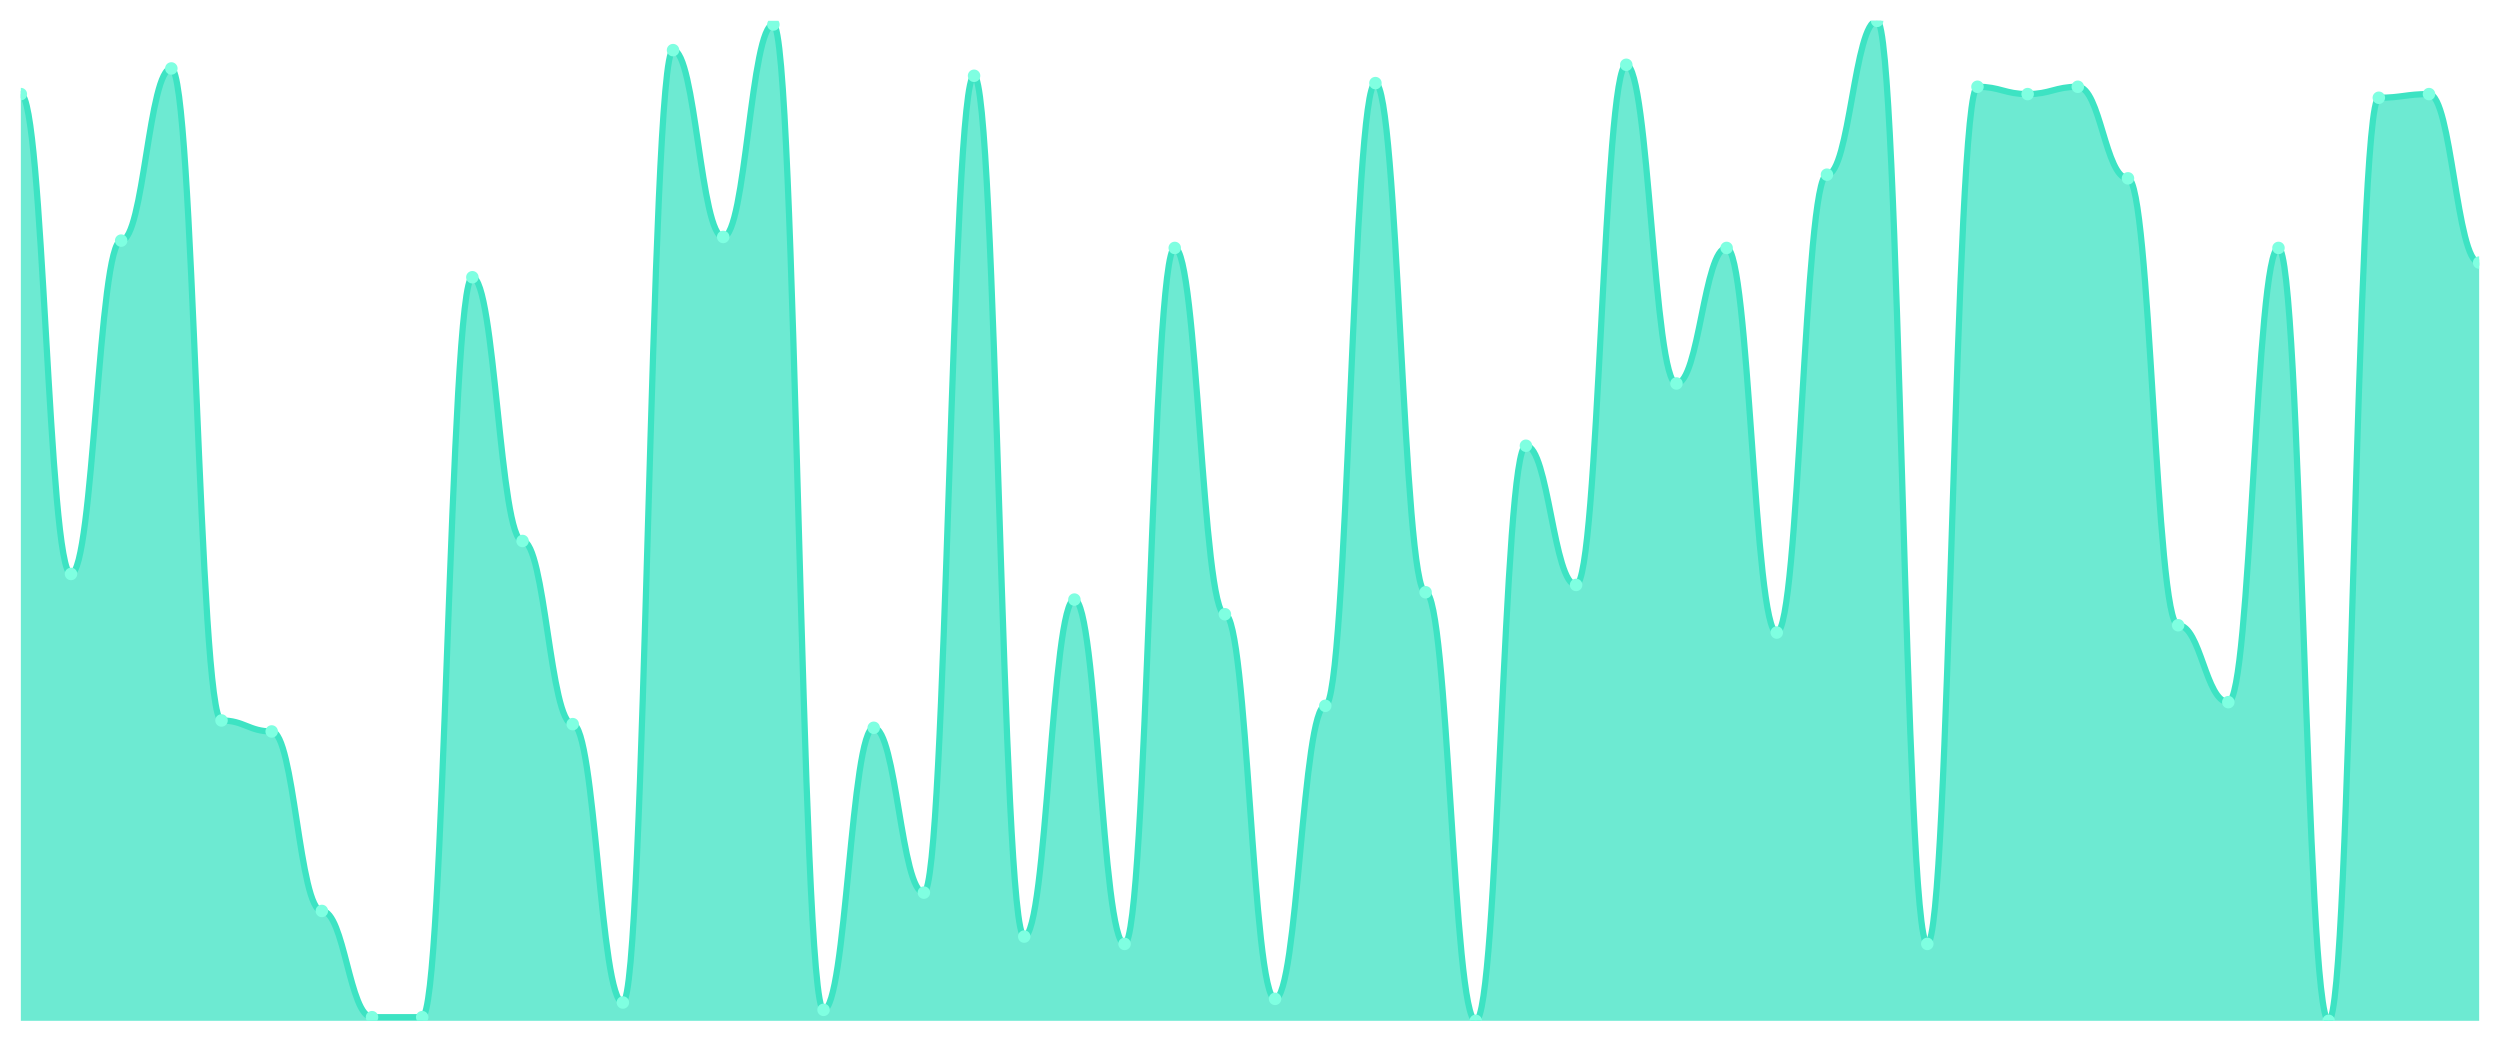
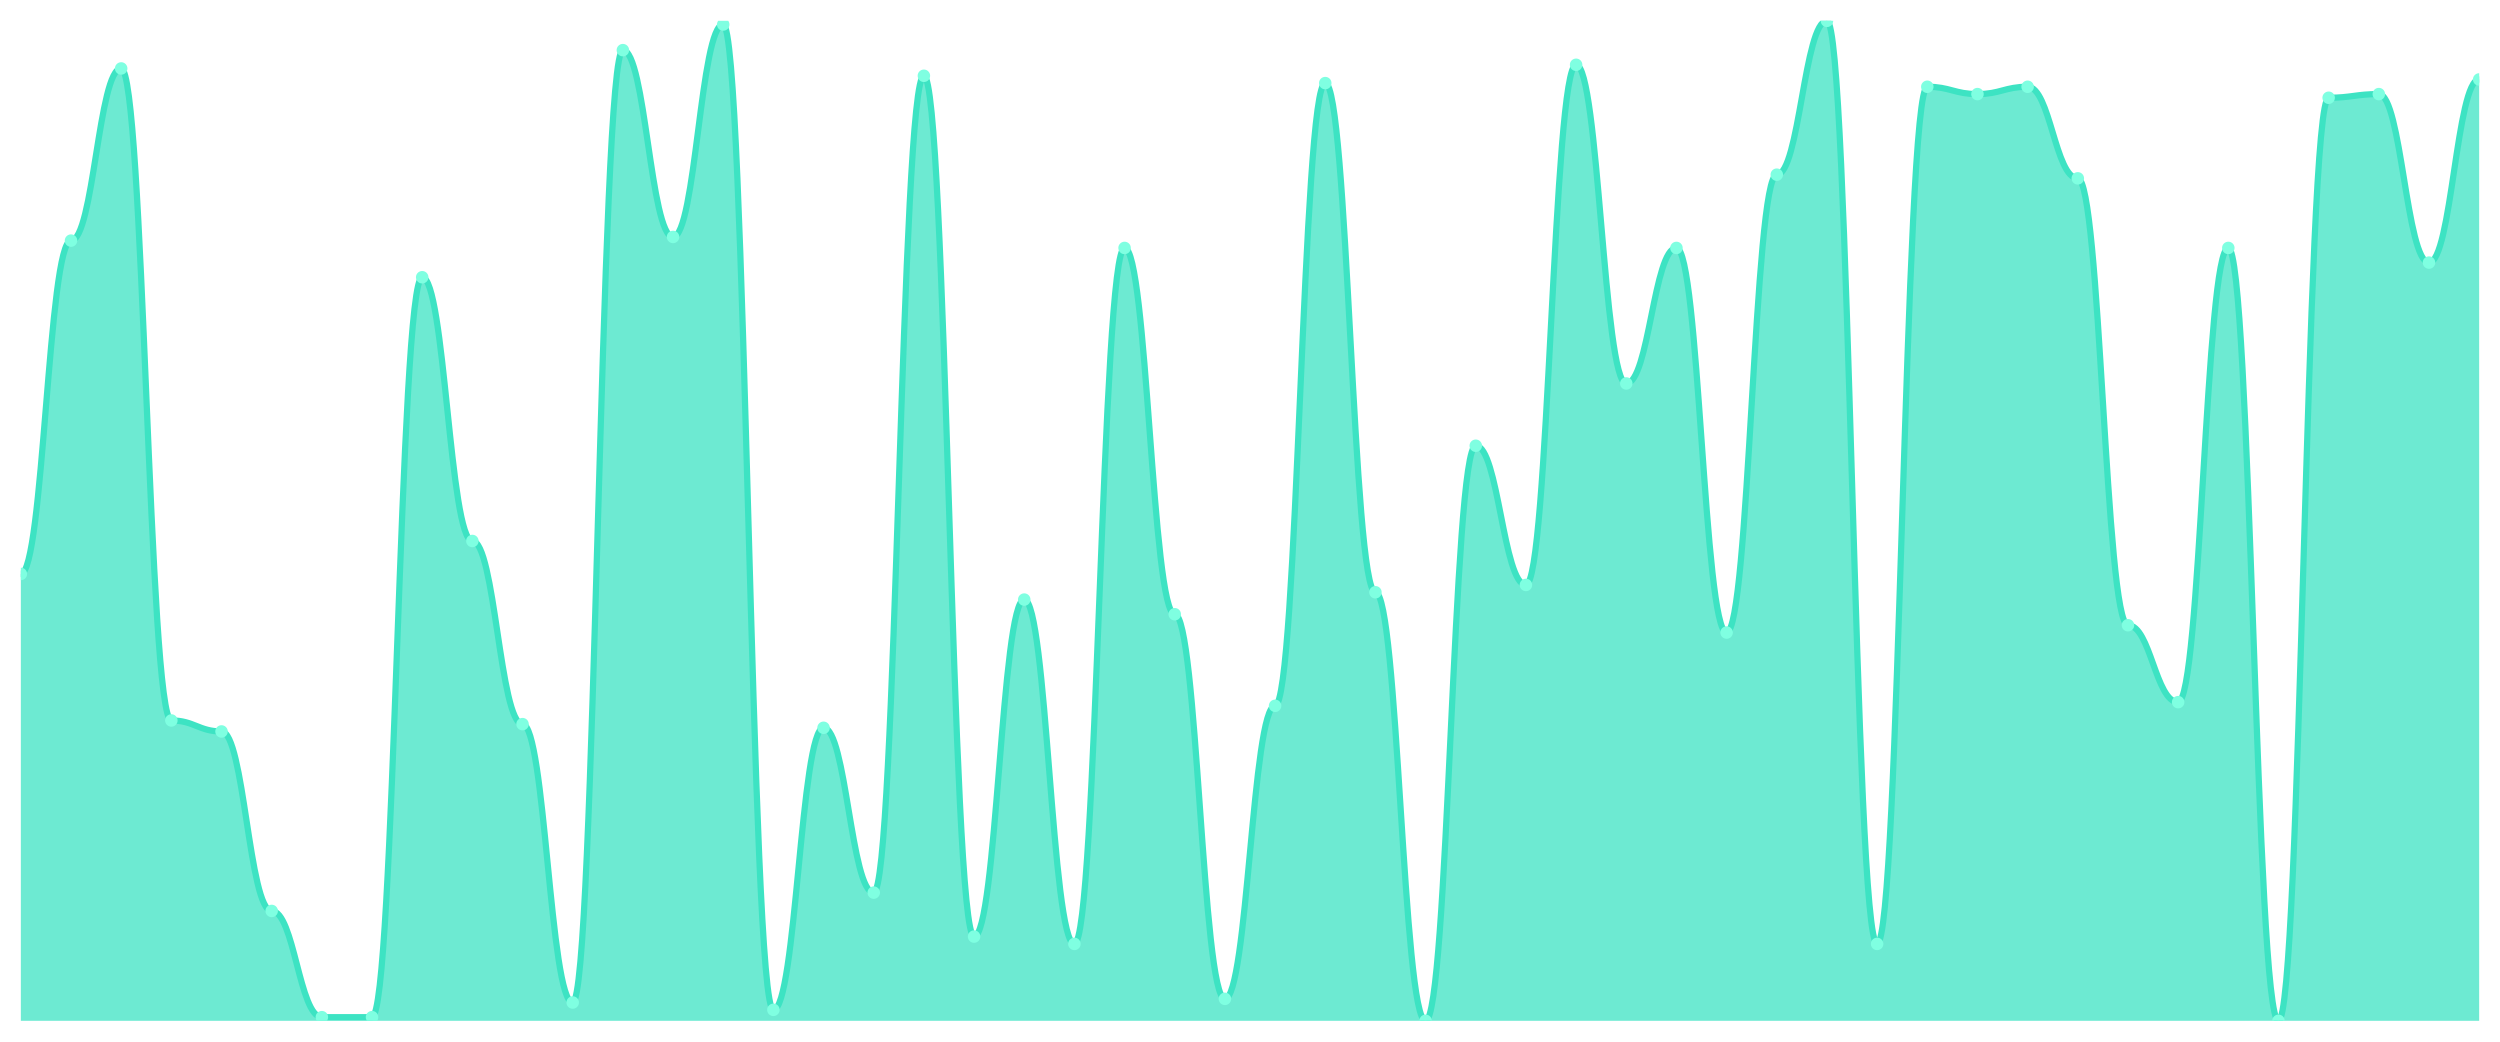
<svg xmlns="http://www.w3.org/2000/svg" viewBox="0 0 1200 500" width="1200" height="500">
  <defs>
    <clipPath id="c">
      <rect x="10" y="10" width="1180" height="480" />
    </clipPath>
  </defs>
  <rect width="1200" height="500" fill="none" />
  <g clip-path="url(#c)">
-     <path d="M 10,490 L 10,45.165 C 20.837,45.165 23.245,275.495 34.082,275.495 C 44.918,275.495 47.327,115.495 58.163,115.495 C 69,115.495 71.408,32.857 82.245,32.857 C 93.082,32.857 95.49,345.824 106.327,345.824 C 117.163,345.824 119.571,351.099 130.408,351.099 C 141.245,351.099 143.653,437.253 154.49,437.253 C 165.327,437.253 167.735,488.242 178.571,488.242 C 189.408,488.242 191.816,488.242 202.653,488.242 C 213.49,488.242 215.898,133.077 226.735,133.077 C 237.571,133.077 239.98,259.67 250.816,259.67 C 261.653,259.67 264.061,347.582 274.898,347.582 C 285.735,347.582 288.143,481.209 298.98,481.209 C 309.816,481.209 312.224,24.066 323.061,24.066 C 333.898,24.066 336.306,113.736 347.143,113.736 C 357.98,113.736 360.388,11.758 371.224,11.758 C 382.061,11.758 384.469,484.725 395.306,484.725 C 406.143,484.725 408.551,349.341 419.388,349.341 C 430.224,349.341 432.633,428.462 443.469,428.462 C 454.306,428.462 456.714,36.374 467.551,36.374 C 478.388,36.374 480.796,449.56 491.633,449.56 C 502.469,449.56 504.878,287.802 515.714,287.802 C 526.551,287.802 528.959,453.077 539.796,453.077 C 550.633,453.077 553.041,119.011 563.878,119.011 C 574.714,119.011 577.122,294.835 587.959,294.835 C 598.796,294.835 601.204,479.451 612.041,479.451 C 622.878,479.451 625.286,338.791 636.122,338.791 C 646.959,338.791 649.367,39.89 660.204,39.89 C 671.041,39.89 673.449,284.286 684.286,284.286 C 695.122,284.286 697.531,490 708.367,490 C 719.204,490 721.612,213.956 732.449,213.956 C 743.286,213.956 745.694,280.769 756.531,280.769 C 767.367,280.769 769.776,31.099 780.612,31.099 C 791.449,31.099 793.857,184.066 804.694,184.066 C 815.531,184.066 817.939,119.011 828.776,119.011 C 839.612,119.011 842.02,303.626 852.857,303.626 C 863.694,303.626 866.102,83.846 876.939,83.846 C 887.776,83.846 890.184,10 901.02,10 C 911.857,10 914.265,453.077 925.102,453.077 C 935.939,453.077 938.347,41.648 949.184,41.648 C 960.02,41.648 962.429,45.165 973.265,45.165 C 984.102,45.165 986.51,41.648 997.347,41.648 C 1008.184,41.648 1010.592,85.604 1021.429,85.604 C 1032.265,85.604 1034.673,300.11 1045.51,300.11 C 1056.347,300.11 1058.755,337.033 1069.592,337.033 C 1080.429,337.033 1082.837,119.011 1093.673,119.011 C 1104.51,119.011 1106.918,490 1117.755,490 C 1128.592,490 1131,46.923 1141.837,46.923 C 1152.673,46.923 1155.082,45.165 1165.918,45.165 C 1176.755,45.165 1179.163,126.044 1190,126.044 L 1190,490 Z" fill="rgba(61,227,195,0.75)" />
-     <path d="M 10,45.165 C 20.837,45.165 23.245,275.495 34.082,275.495 C 44.918,275.495 47.327,115.495 58.163,115.495 C 69,115.495 71.408,32.857 82.245,32.857 C 93.082,32.857 95.49,345.824 106.327,345.824 C 117.163,345.824 119.571,351.099 130.408,351.099 C 141.245,351.099 143.653,437.253 154.49,437.253 C 165.327,437.253 167.735,488.242 178.571,488.242 C 189.408,488.242 191.816,488.242 202.653,488.242 C 213.49,488.242 215.898,133.077 226.735,133.077 C 237.571,133.077 239.98,259.67 250.816,259.67 C 261.653,259.67 264.061,347.582 274.898,347.582 C 285.735,347.582 288.143,481.209 298.98,481.209 C 309.816,481.209 312.224,24.066 323.061,24.066 C 333.898,24.066 336.306,113.736 347.143,113.736 C 357.98,113.736 360.388,11.758 371.224,11.758 C 382.061,11.758 384.469,484.725 395.306,484.725 C 406.143,484.725 408.551,349.341 419.388,349.341 C 430.224,349.341 432.633,428.462 443.469,428.462 C 454.306,428.462 456.714,36.374 467.551,36.374 C 478.388,36.374 480.796,449.56 491.633,449.56 C 502.469,449.56 504.878,287.802 515.714,287.802 C 526.551,287.802 528.959,453.077 539.796,453.077 C 550.633,453.077 553.041,119.011 563.878,119.011 C 574.714,119.011 577.122,294.835 587.959,294.835 C 598.796,294.835 601.204,479.451 612.041,479.451 C 622.878,479.451 625.286,338.791 636.122,338.791 C 646.959,338.791 649.367,39.89 660.204,39.89 C 671.041,39.89 673.449,284.286 684.286,284.286 C 695.122,284.286 697.531,490 708.367,490 C 719.204,490 721.612,213.956 732.449,213.956 C 743.286,213.956 745.694,280.769 756.531,280.769 C 767.367,280.769 769.776,31.099 780.612,31.099 C 791.449,31.099 793.857,184.066 804.694,184.066 C 815.531,184.066 817.939,119.011 828.776,119.011 C 839.612,119.011 842.02,303.626 852.857,303.626 C 863.694,303.626 866.102,83.846 876.939,83.846 C 887.776,83.846 890.184,10 901.02,10 C 911.857,10 914.265,453.077 925.102,453.077 C 935.939,453.077 938.347,41.648 949.184,41.648 C 960.02,41.648 962.429,45.165 973.265,45.165 C 984.102,45.165 986.51,41.648 997.347,41.648 C 1008.184,41.648 1010.592,85.604 1021.429,85.604 C 1032.265,85.604 1034.673,300.11 1045.51,300.11 C 1056.347,300.11 1058.755,337.033 1069.592,337.033 C 1080.429,337.033 1082.837,119.011 1093.673,119.011 C 1104.51,119.011 1106.918,490 1117.755,490 C 1128.592,490 1131,46.923 1141.837,46.923 C 1152.673,46.923 1155.082,45.165 1165.918,45.165 C 1176.755,45.165 1179.163,126.044 1190,126.044" fill="none" stroke="#3de3c3" stroke-width="3" stroke-linecap="round" stroke-linejoin="round" />
-     <circle cx="10" cy="45.165" r="3" fill="#7fffe1" />
-     <circle cx="34.082" cy="275.495" r="3" fill="#7fffe1" />
-     <circle cx="58.163" cy="115.495" r="3" fill="#7fffe1" />
-     <circle cx="82.245" cy="32.857" r="3" fill="#7fffe1" />
-     <circle cx="106.327" cy="345.824" r="3" fill="#7fffe1" />
-     <circle cx="130.408" cy="351.099" r="3" fill="#7fffe1" />
-     <circle cx="154.49" cy="437.253" r="3" fill="#7fffe1" />
+     <path d="M 10,490 L 10,275.495 C 20.837,275.495 23.245,115.495 34.082,115.495 C 44.918,115.495 47.327,32.857 58.163,32.857 C 69,32.857 71.408,345.824 82.245,345.824 C 93.082,345.824 95.49,351.099 106.327,351.099 C 117.163,351.099 119.571,437.253 130.408,437.253 C 141.245,437.253 143.653,488.242 154.49,488.242 C 165.327,488.242 167.735,488.242 178.571,488.242 C 189.408,488.242 191.816,133.077 202.653,133.077 C 213.49,133.077 215.898,259.67 226.735,259.67 C 237.571,259.67 239.98,347.582 250.816,347.582 C 261.653,347.582 264.061,481.209 274.898,481.209 C 285.735,481.209 288.143,24.066 298.98,24.066 C 309.816,24.066 312.224,113.736 323.061,113.736 C 333.898,113.736 336.306,11.758 347.143,11.758 C 357.98,11.758 360.388,484.725 371.224,484.725 C 382.061,484.725 384.469,349.341 395.306,349.341 C 406.143,349.341 408.551,428.462 419.388,428.462 C 430.224,428.462 432.633,36.374 443.469,36.374 C 454.306,36.374 456.714,449.56 467.551,449.56 C 478.388,449.56 480.796,287.802 491.633,287.802 C 502.469,287.802 504.878,453.077 515.714,453.077 C 526.551,453.077 528.959,119.011 539.796,119.011 C 550.633,119.011 553.041,294.835 563.878,294.835 C 574.714,294.835 577.122,479.451 587.959,479.451 C 598.796,479.451 601.204,338.791 612.041,338.791 C 622.878,338.791 625.286,39.89 636.122,39.89 C 646.959,39.89 649.367,284.286 660.204,284.286 C 671.041,284.286 673.449,490 684.286,490 C 695.122,490 697.531,213.956 708.367,213.956 C 719.204,213.956 721.612,280.769 732.449,280.769 C 743.286,280.769 745.694,31.099 756.531,31.099 C 767.367,31.099 769.776,184.066 780.612,184.066 C 791.449,184.066 793.857,119.011 804.694,119.011 C 815.531,119.011 817.939,303.626 828.776,303.626 C 839.612,303.626 842.02,83.846 852.857,83.846 C 863.694,83.846 866.102,10 876.939,10 C 887.776,10 890.184,453.077 901.02,453.077 C 911.857,453.077 914.265,41.648 925.102,41.648 C 935.939,41.648 938.347,45.165 949.184,45.165 C 960.02,45.165 962.429,41.648 973.265,41.648 C 984.102,41.648 986.51,85.604 997.347,85.604 C 1008.184,85.604 1010.592,300.11 1021.429,300.11 C 1032.265,300.11 1034.673,337.033 1045.51,337.033 C 1056.347,337.033 1058.755,119.011 1069.592,119.011 C 1080.429,119.011 1082.837,490 1093.673,490 C 1104.51,490 1106.918,46.923 1117.755,46.923 C 1128.592,46.923 1131,45.165 1141.837,45.165 C 1152.673,45.165 1155.082,126.044 1165.918,126.044 C 1176.755,126.044 1179.163,38.132 1190,38.132 L 1190,490 Z" fill="rgba(61,227,195,0.75)" />
+     <path d="M 10,275.495 C 20.837,275.495 23.245,115.495 34.082,115.495 C 44.918,115.495 47.327,32.857 58.163,32.857 C 69,32.857 71.408,345.824 82.245,345.824 C 93.082,345.824 95.49,351.099 106.327,351.099 C 117.163,351.099 119.571,437.253 130.408,437.253 C 141.245,437.253 143.653,488.242 154.49,488.242 C 165.327,488.242 167.735,488.242 178.571,488.242 C 189.408,488.242 191.816,133.077 202.653,133.077 C 213.49,133.077 215.898,259.67 226.735,259.67 C 237.571,259.67 239.98,347.582 250.816,347.582 C 261.653,347.582 264.061,481.209 274.898,481.209 C 285.735,481.209 288.143,24.066 298.98,24.066 C 309.816,24.066 312.224,113.736 323.061,113.736 C 333.898,113.736 336.306,11.758 347.143,11.758 C 357.98,11.758 360.388,484.725 371.224,484.725 C 382.061,484.725 384.469,349.341 395.306,349.341 C 406.143,349.341 408.551,428.462 419.388,428.462 C 430.224,428.462 432.633,36.374 443.469,36.374 C 454.306,36.374 456.714,449.56 467.551,449.56 C 478.388,449.56 480.796,287.802 491.633,287.802 C 502.469,287.802 504.878,453.077 515.714,453.077 C 526.551,453.077 528.959,119.011 539.796,119.011 C 550.633,119.011 553.041,294.835 563.878,294.835 C 574.714,294.835 577.122,479.451 587.959,479.451 C 598.796,479.451 601.204,338.791 612.041,338.791 C 622.878,338.791 625.286,39.89 636.122,39.89 C 646.959,39.89 649.367,284.286 660.204,284.286 C 671.041,284.286 673.449,490 684.286,490 C 695.122,490 697.531,213.956 708.367,213.956 C 719.204,213.956 721.612,280.769 732.449,280.769 C 743.286,280.769 745.694,31.099 756.531,31.099 C 767.367,31.099 769.776,184.066 780.612,184.066 C 791.449,184.066 793.857,119.011 804.694,119.011 C 815.531,119.011 817.939,303.626 828.776,303.626 C 839.612,303.626 842.02,83.846 852.857,83.846 C 863.694,83.846 866.102,10 876.939,10 C 887.776,10 890.184,453.077 901.02,453.077 C 911.857,453.077 914.265,41.648 925.102,41.648 C 935.939,41.648 938.347,45.165 949.184,45.165 C 960.02,45.165 962.429,41.648 973.265,41.648 C 984.102,41.648 986.51,85.604 997.347,85.604 C 1008.184,85.604 1010.592,300.11 1021.429,300.11 C 1032.265,300.11 1034.673,337.033 1045.51,337.033 C 1056.347,337.033 1058.755,119.011 1069.592,119.011 C 1080.429,119.011 1082.837,490 1093.673,490 C 1104.51,490 1106.918,46.923 1117.755,46.923 C 1128.592,46.923 1131,45.165 1141.837,45.165 C 1152.673,45.165 1155.082,126.044 1165.918,126.044 C 1176.755,126.044 1179.163,38.132 1190,38.132" fill="none" stroke="#3de3c3" stroke-width="3" stroke-linecap="round" stroke-linejoin="round" />
+     <circle cx="10" cy="275.495" r="3" fill="#7fffe1" />
+     <circle cx="34.082" cy="115.495" r="3" fill="#7fffe1" />
+     <circle cx="58.163" cy="32.857" r="3" fill="#7fffe1" />
+     <circle cx="82.245" cy="345.824" r="3" fill="#7fffe1" />
+     <circle cx="106.327" cy="351.099" r="3" fill="#7fffe1" />
+     <circle cx="130.408" cy="437.253" r="3" fill="#7fffe1" />
+     <circle cx="154.49" cy="488.242" r="3" fill="#7fffe1" />
    <circle cx="178.571" cy="488.242" r="3" fill="#7fffe1" />
-     <circle cx="202.653" cy="488.242" r="3" fill="#7fffe1" />
-     <circle cx="226.735" cy="133.077" r="3" fill="#7fffe1" />
-     <circle cx="250.816" cy="259.67" r="3" fill="#7fffe1" />
-     <circle cx="274.898" cy="347.582" r="3" fill="#7fffe1" />
-     <circle cx="298.98" cy="481.209" r="3" fill="#7fffe1" />
-     <circle cx="323.061" cy="24.066" r="3" fill="#7fffe1" />
-     <circle cx="347.143" cy="113.736" r="3" fill="#7fffe1" />
-     <circle cx="371.224" cy="11.758" r="3" fill="#7fffe1" />
-     <circle cx="395.306" cy="484.725" r="3" fill="#7fffe1" />
-     <circle cx="419.388" cy="349.341" r="3" fill="#7fffe1" />
-     <circle cx="443.469" cy="428.462" r="3" fill="#7fffe1" />
-     <circle cx="467.551" cy="36.374" r="3" fill="#7fffe1" />
-     <circle cx="491.633" cy="449.56" r="3" fill="#7fffe1" />
-     <circle cx="515.714" cy="287.802" r="3" fill="#7fffe1" />
-     <circle cx="539.796" cy="453.077" r="3" fill="#7fffe1" />
-     <circle cx="563.878" cy="119.011" r="3" fill="#7fffe1" />
-     <circle cx="587.959" cy="294.835" r="3" fill="#7fffe1" />
-     <circle cx="612.041" cy="479.451" r="3" fill="#7fffe1" />
-     <circle cx="636.122" cy="338.791" r="3" fill="#7fffe1" />
-     <circle cx="660.204" cy="39.89" r="3" fill="#7fffe1" />
-     <circle cx="684.286" cy="284.286" r="3" fill="#7fffe1" />
-     <circle cx="708.367" cy="490" r="3" fill="#7fffe1" />
-     <circle cx="732.449" cy="213.956" r="3" fill="#7fffe1" />
-     <circle cx="756.531" cy="280.769" r="3" fill="#7fffe1" />
-     <circle cx="780.612" cy="31.099" r="3" fill="#7fffe1" />
-     <circle cx="804.694" cy="184.066" r="3" fill="#7fffe1" />
-     <circle cx="828.776" cy="119.011" r="3" fill="#7fffe1" />
-     <circle cx="852.857" cy="303.626" r="3" fill="#7fffe1" />
-     <circle cx="876.939" cy="83.846" r="3" fill="#7fffe1" />
-     <circle cx="901.02" cy="10" r="3" fill="#7fffe1" />
-     <circle cx="925.102" cy="453.077" r="3" fill="#7fffe1" />
-     <circle cx="949.184" cy="41.648" r="3" fill="#7fffe1" />
-     <circle cx="973.265" cy="45.165" r="3" fill="#7fffe1" />
-     <circle cx="997.347" cy="41.648" r="3" fill="#7fffe1" />
-     <circle cx="1021.429" cy="85.604" r="3" fill="#7fffe1" />
-     <circle cx="1045.51" cy="300.11" r="3" fill="#7fffe1" />
-     <circle cx="1069.592" cy="337.033" r="3" fill="#7fffe1" />
-     <circle cx="1093.673" cy="119.011" r="3" fill="#7fffe1" />
-     <circle cx="1117.755" cy="490" r="3" fill="#7fffe1" />
-     <circle cx="1141.837" cy="46.923" r="3" fill="#7fffe1" />
-     <circle cx="1165.918" cy="45.165" r="3" fill="#7fffe1" />
-     <circle cx="1190" cy="126.044" r="3" fill="#7fffe1" />
+     <circle cx="202.653" cy="133.077" r="3" fill="#7fffe1" />
+     <circle cx="226.735" cy="259.67" r="3" fill="#7fffe1" />
+     <circle cx="250.816" cy="347.582" r="3" fill="#7fffe1" />
+     <circle cx="274.898" cy="481.209" r="3" fill="#7fffe1" />
+     <circle cx="298.98" cy="24.066" r="3" fill="#7fffe1" />
+     <circle cx="323.061" cy="113.736" r="3" fill="#7fffe1" />
+     <circle cx="347.143" cy="11.758" r="3" fill="#7fffe1" />
+     <circle cx="371.224" cy="484.725" r="3" fill="#7fffe1" />
+     <circle cx="395.306" cy="349.341" r="3" fill="#7fffe1" />
+     <circle cx="419.388" cy="428.462" r="3" fill="#7fffe1" />
+     <circle cx="443.469" cy="36.374" r="3" fill="#7fffe1" />
+     <circle cx="467.551" cy="449.56" r="3" fill="#7fffe1" />
+     <circle cx="491.633" cy="287.802" r="3" fill="#7fffe1" />
+     <circle cx="515.714" cy="453.077" r="3" fill="#7fffe1" />
+     <circle cx="539.796" cy="119.011" r="3" fill="#7fffe1" />
+     <circle cx="563.878" cy="294.835" r="3" fill="#7fffe1" />
+     <circle cx="587.959" cy="479.451" r="3" fill="#7fffe1" />
+     <circle cx="612.041" cy="338.791" r="3" fill="#7fffe1" />
+     <circle cx="636.122" cy="39.89" r="3" fill="#7fffe1" />
+     <circle cx="660.204" cy="284.286" r="3" fill="#7fffe1" />
+     <circle cx="684.286" cy="490" r="3" fill="#7fffe1" />
+     <circle cx="708.367" cy="213.956" r="3" fill="#7fffe1" />
+     <circle cx="732.449" cy="280.769" r="3" fill="#7fffe1" />
+     <circle cx="756.531" cy="31.099" r="3" fill="#7fffe1" />
+     <circle cx="780.612" cy="184.066" r="3" fill="#7fffe1" />
+     <circle cx="804.694" cy="119.011" r="3" fill="#7fffe1" />
+     <circle cx="828.776" cy="303.626" r="3" fill="#7fffe1" />
+     <circle cx="852.857" cy="83.846" r="3" fill="#7fffe1" />
+     <circle cx="876.939" cy="10" r="3" fill="#7fffe1" />
+     <circle cx="901.02" cy="453.077" r="3" fill="#7fffe1" />
+     <circle cx="925.102" cy="41.648" r="3" fill="#7fffe1" />
+     <circle cx="949.184" cy="45.165" r="3" fill="#7fffe1" />
+     <circle cx="973.265" cy="41.648" r="3" fill="#7fffe1" />
+     <circle cx="997.347" cy="85.604" r="3" fill="#7fffe1" />
+     <circle cx="1021.429" cy="300.11" r="3" fill="#7fffe1" />
+     <circle cx="1045.51" cy="337.033" r="3" fill="#7fffe1" />
+     <circle cx="1069.592" cy="119.011" r="3" fill="#7fffe1" />
+     <circle cx="1093.673" cy="490" r="3" fill="#7fffe1" />
+     <circle cx="1117.755" cy="46.923" r="3" fill="#7fffe1" />
+     <circle cx="1141.837" cy="45.165" r="3" fill="#7fffe1" />
+     <circle cx="1165.918" cy="126.044" r="3" fill="#7fffe1" />
+     <circle cx="1190" cy="38.132" r="3" fill="#7fffe1" />
  </g>
</svg>
